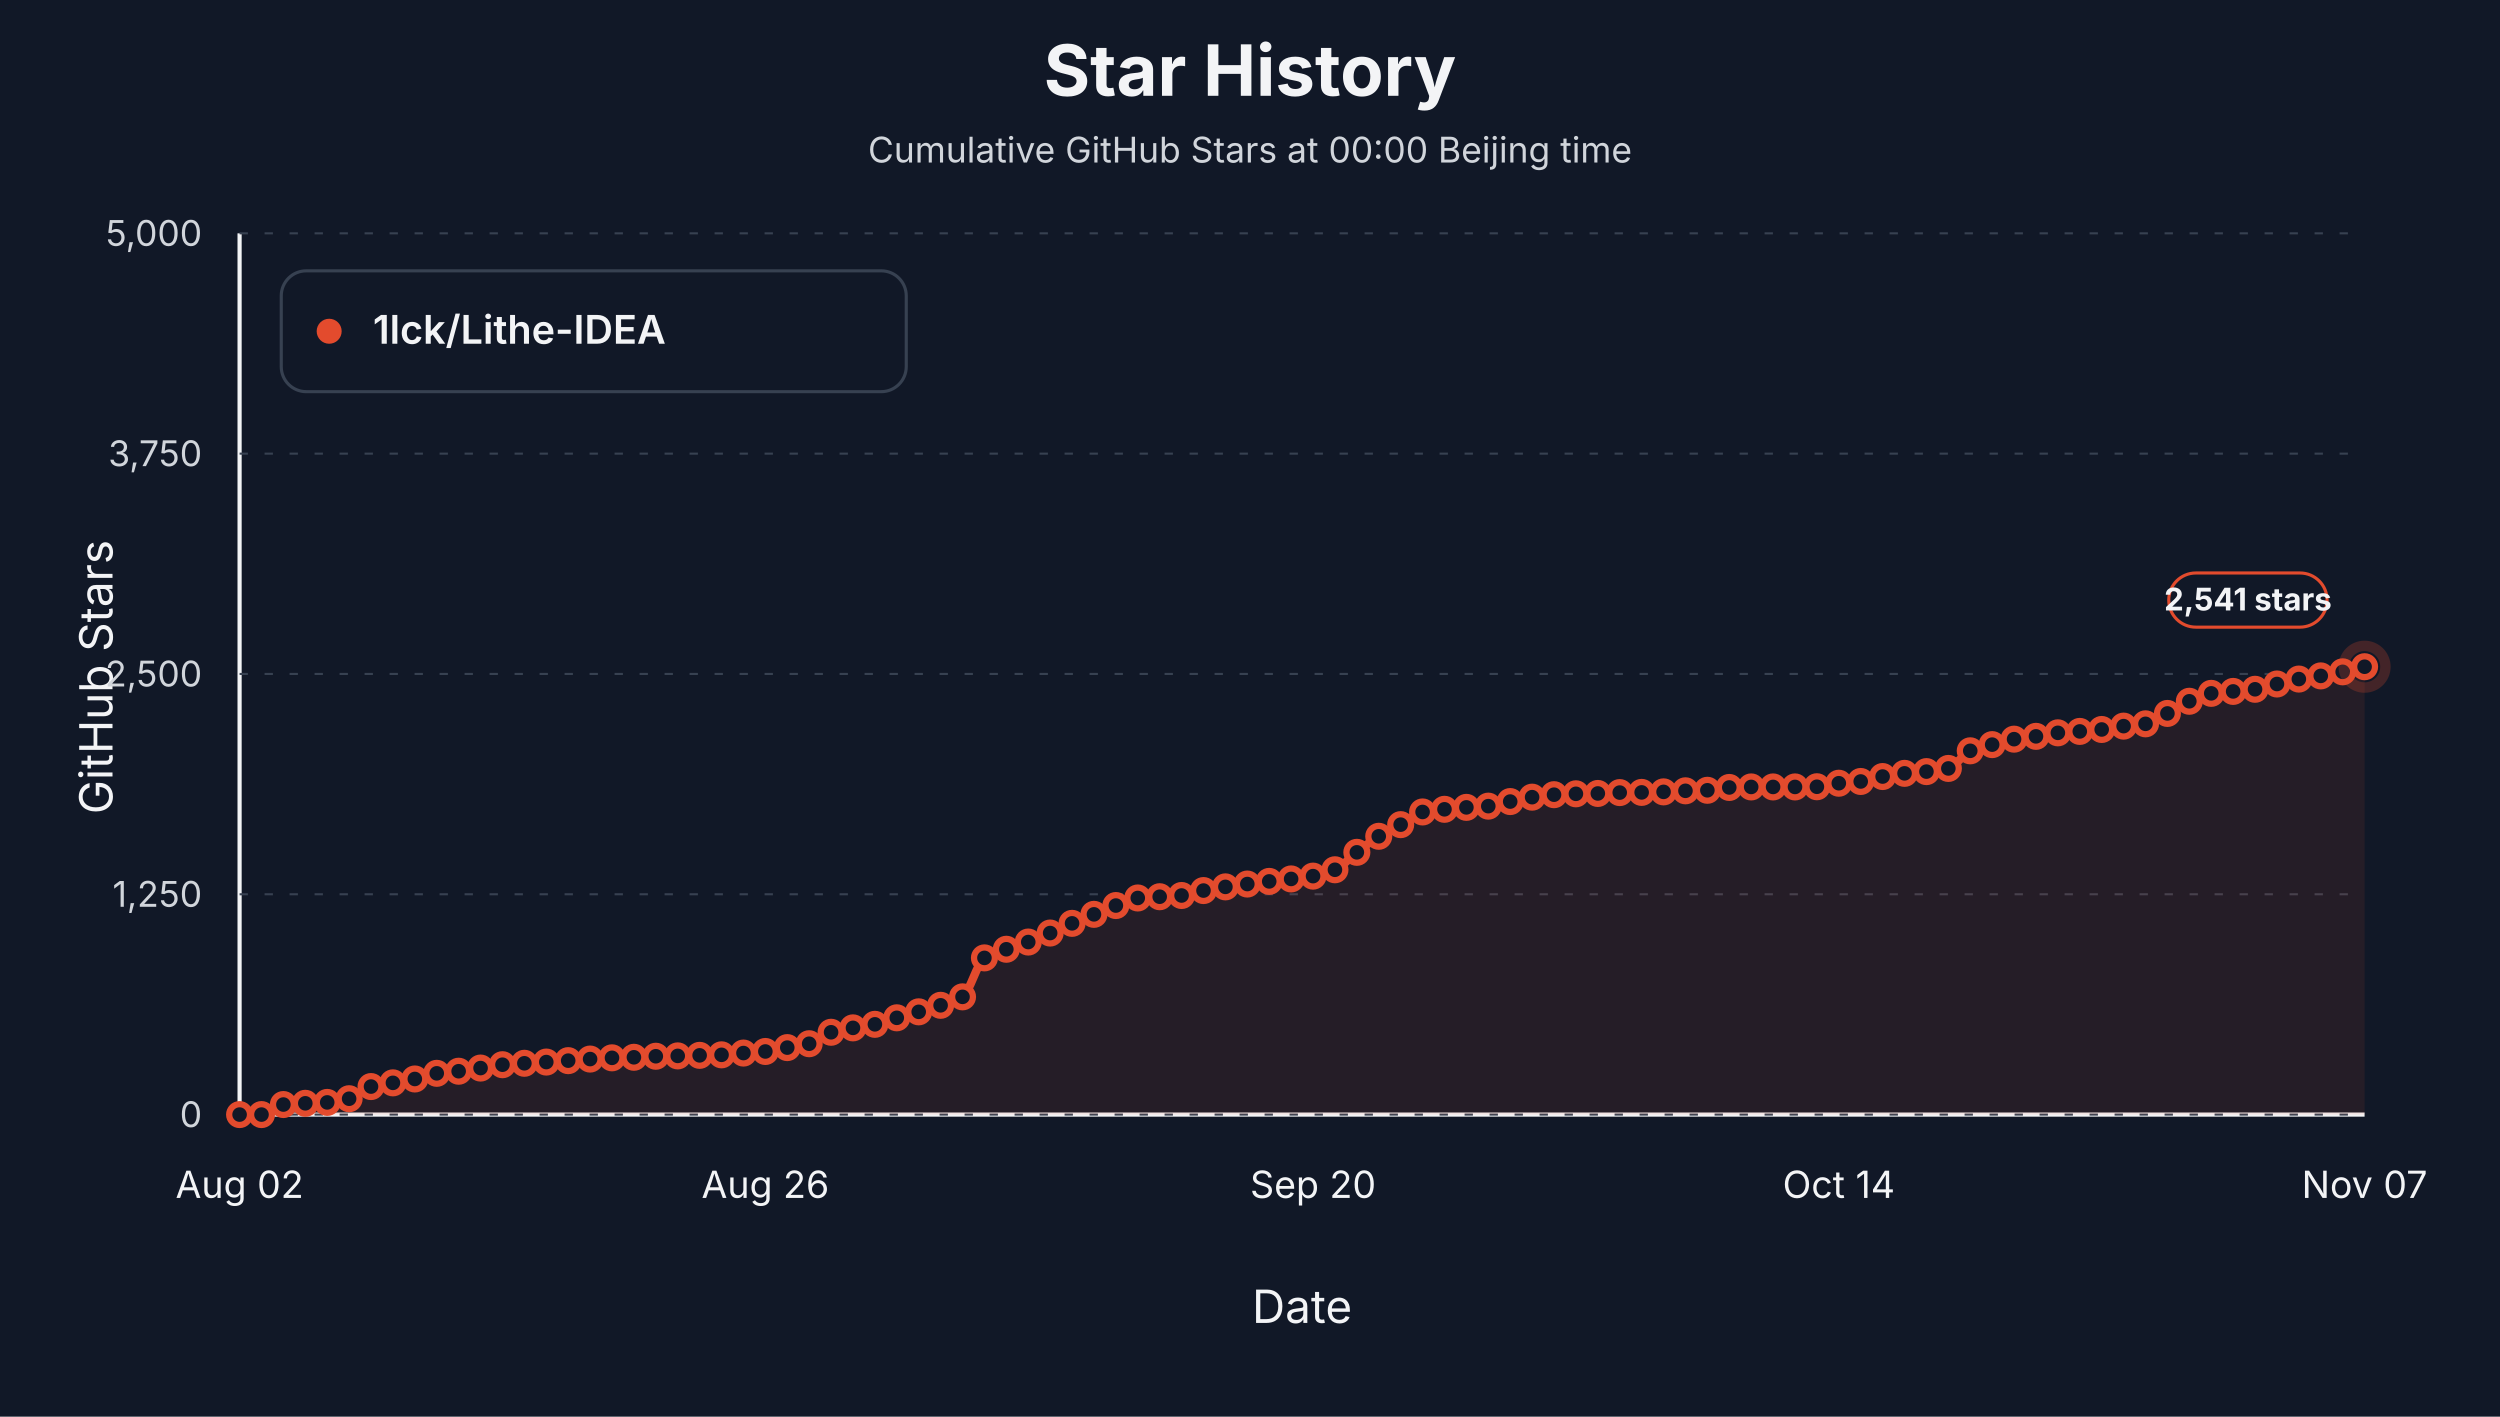
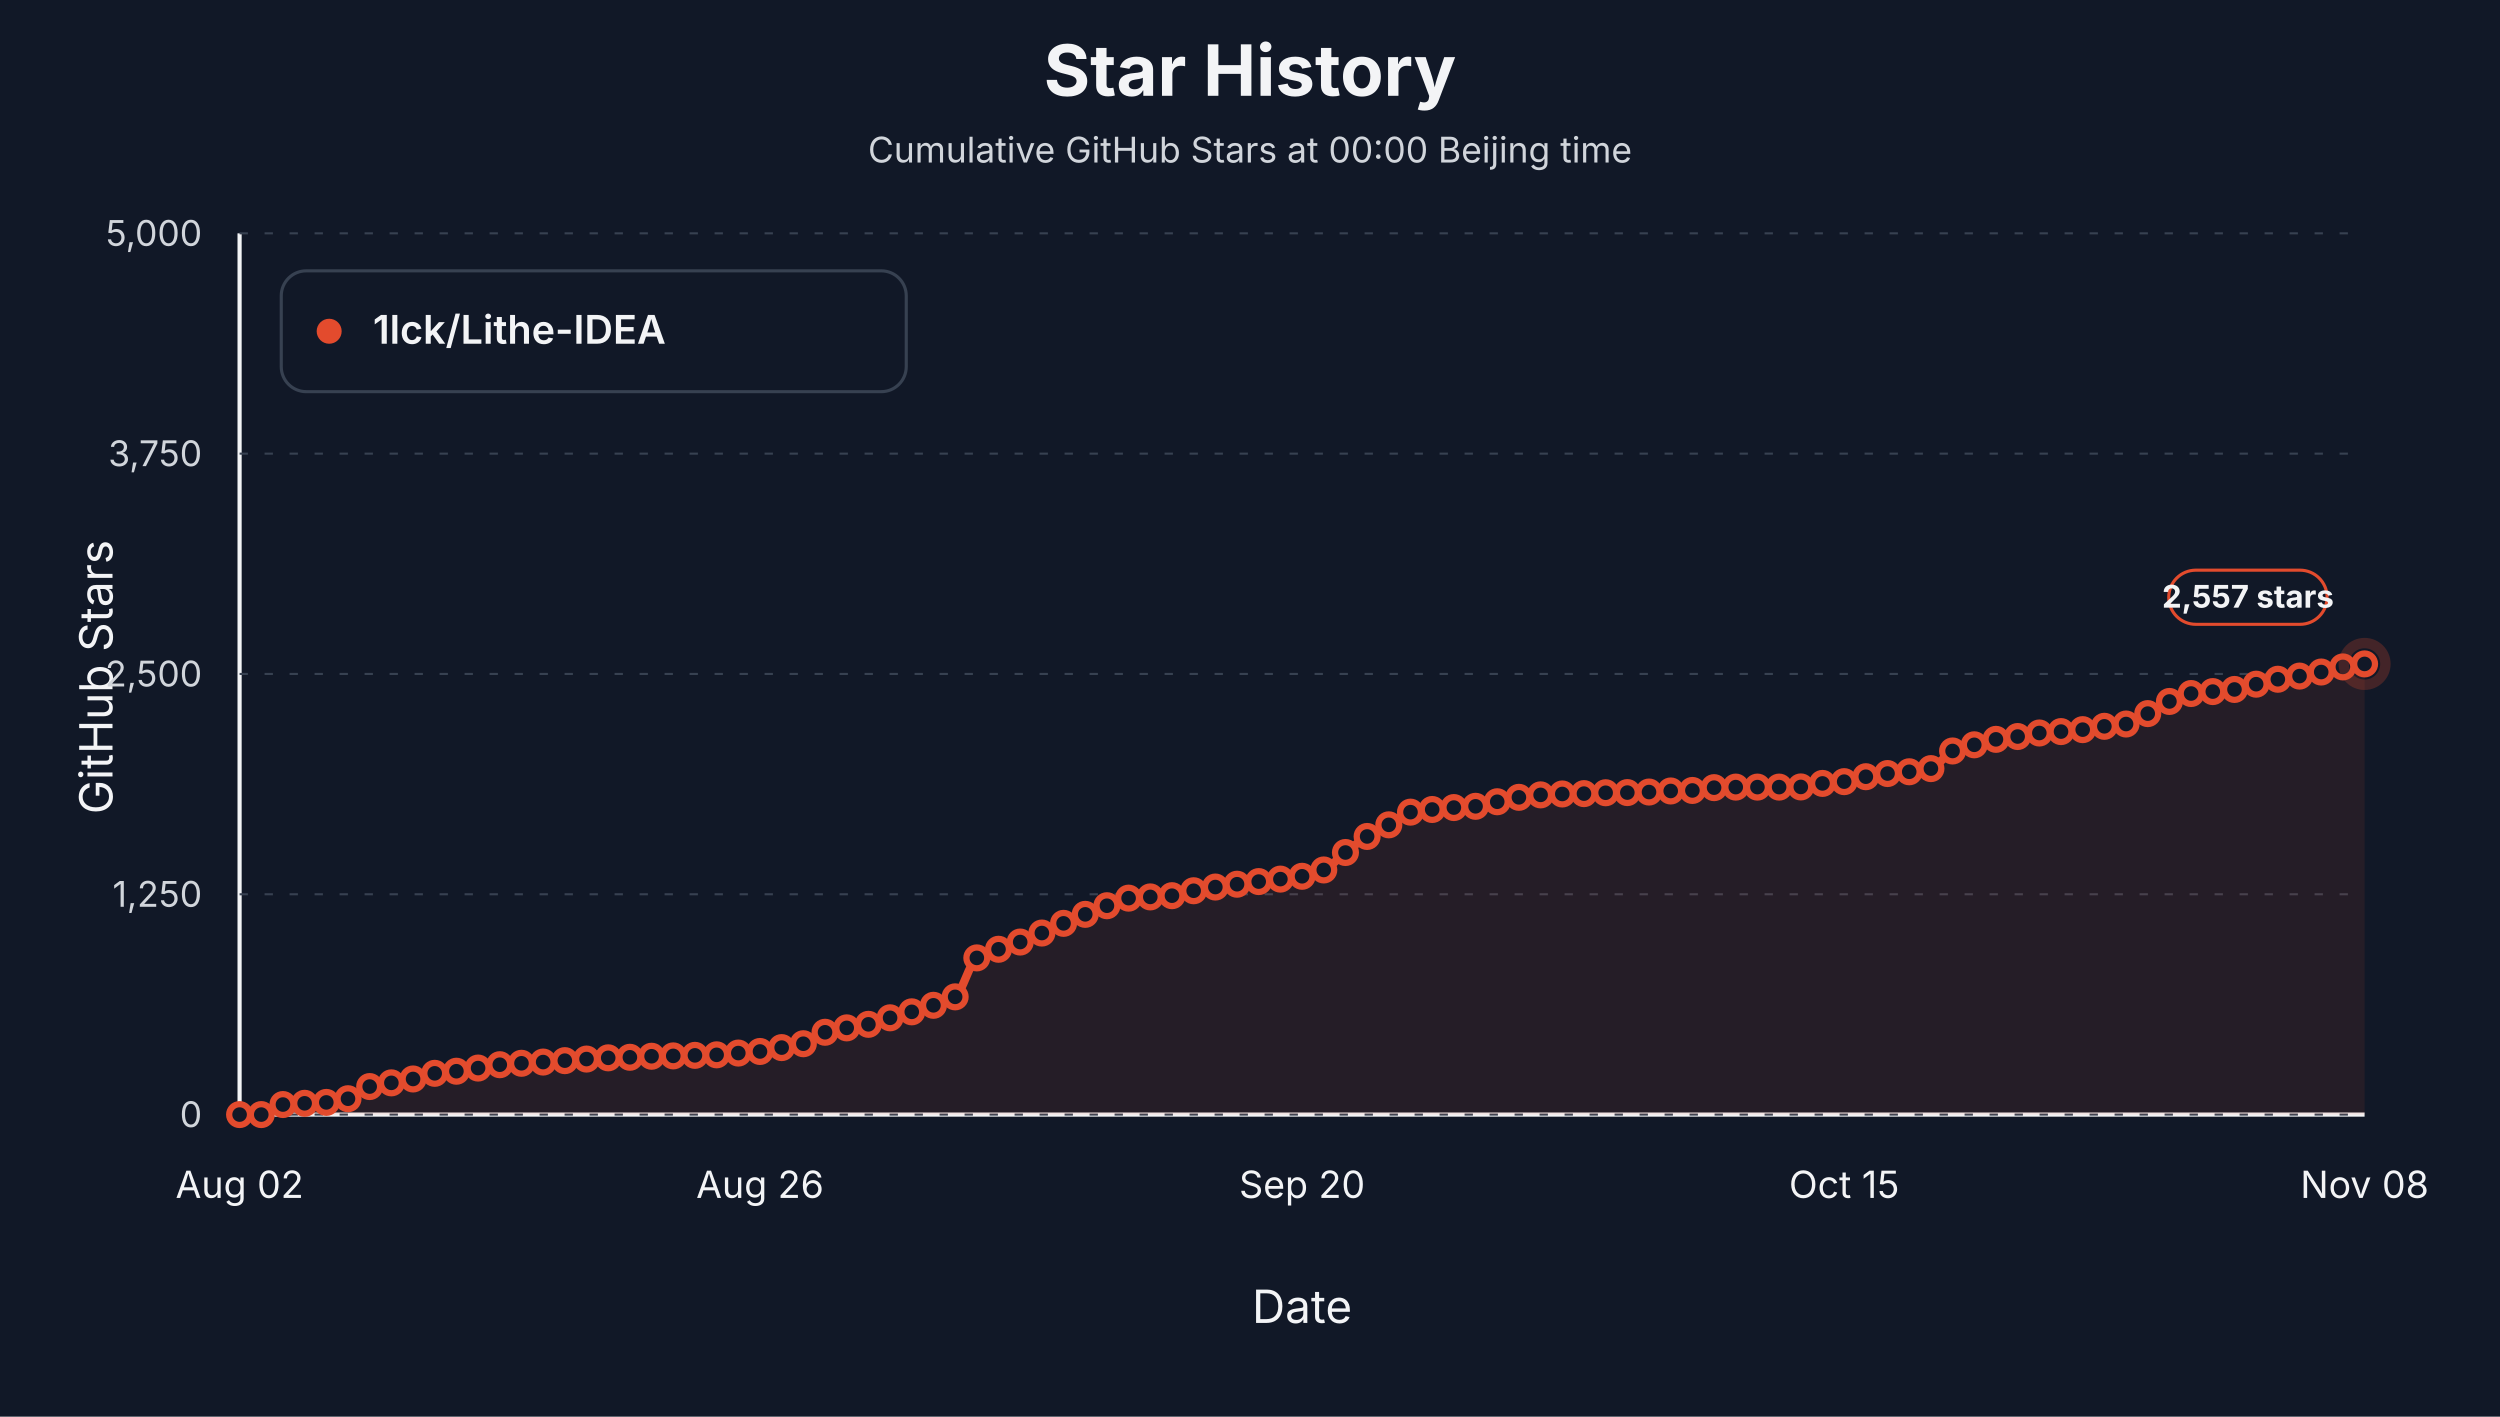
<svg xmlns="http://www.w3.org/2000/svg" viewBox="0 0 1200 680" role="img" aria-label="Star history at Beijing midnight for 1lck/Lithe-IDEA">
  <style>text { font-family: -apple-system, BlinkMacSystemFont, "Segoe UI", sans-serif; letter-spacing: 0; }</style>
  <rect width="1200" height="680" fill="#111827" />
  <text x="600.00" y="46.00" text-anchor="middle" font-size="34" font-weight="700" fill="#f3f4f6">Star History</text>
  <text x="600.00" y="78.00" text-anchor="middle" font-size="17" fill="#d1d5db">Cumulative GitHub Stars at 00:00 Beijing time</text>
  <line x1="115" y1="535" x2="1135" y2="535" stroke="#f3f4f6" stroke-width="2" />
  <line x1="115" y1="112" x2="115" y2="535" stroke="#f3f4f6" stroke-width="2" />
  <text x="54.00" y="325.00" text-anchor="middle" transform="rotate(-90 54 325)" font-size="22" fill="#f3f4f6">GitHub Stars</text>
  <text x="625.00" y="635.00" text-anchor="middle" font-size="22" fill="#f3f4f6">Date</text>
  <line x1="115" y1="535.00" x2="1135" y2="535.00" stroke="#374151" stroke-width="1" stroke-dasharray="4 8" />
  <text x="97.00" y="541.00" text-anchor="end" font-size="17" fill="#d1d5db">0</text>
  <line x1="115" y1="429.25" x2="1135" y2="429.25" stroke="#374151" stroke-width="1" stroke-dasharray="4 8" />
  <text x="97.00" y="435.25" text-anchor="end" font-size="17" fill="#d1d5db">1,250</text>
  <line x1="115" y1="323.50" x2="1135" y2="323.50" stroke="#374151" stroke-width="1" stroke-dasharray="4 8" />
  <text x="97.00" y="329.50" text-anchor="end" font-size="17" fill="#d1d5db">2,500</text>
  <line x1="115" y1="217.75" x2="1135" y2="217.75" stroke="#374151" stroke-width="1" stroke-dasharray="4 8" />
  <text x="97.00" y="223.75" text-anchor="end" font-size="17" fill="#d1d5db">3,750</text>
  <line x1="115" y1="112.00" x2="1135" y2="112.00" stroke="#374151" stroke-width="1" stroke-dasharray="4 8" />
  <text x="97.00" y="118.00" text-anchor="end" font-size="17" fill="#d1d5db">5,000</text>
  <text x="115.00" y="575.00" text-anchor="middle" font-size="18" fill="#f3f4f6">Aug 02</text>
-   <text x="367.37" y="575.00" text-anchor="middle" font-size="18" fill="#f3f4f6">Aug 26</text>
-   <text x="630.26" y="575.00" text-anchor="middle" font-size="18" fill="#f3f4f6">Sep 20</text>
-   <text x="882.63" y="575.00" text-anchor="middle" font-size="18" fill="#f3f4f6">Oct 14</text>
-   <text x="1135.00" y="575.00" text-anchor="middle" font-size="18" fill="#f3f4f6">Nov 07</text>
-   <path d="M 115.00,535.00 L 115.00,535.00 C 118.51,535.00 122.01,535.00 125.52,535.00 C 129.02,535.00 132.53,530.53 136.03,530.18 C 139.54,529.83 143.04,529.75 146.55,529.59 C 150.05,529.42 153.56,529.39 157.06,529.16 C 160.57,528.93 164.07,528.29 167.58,527.39 C 171.08,526.48 174.59,522.46 178.09,521.55 C 181.60,520.64 185.10,520.38 188.61,519.77 C 192.11,519.17 195.62,518.65 199.12,517.91 C 202.63,517.18 206.13,515.70 209.64,515.20 C 213.14,514.71 216.65,514.59 220.15,514.19 C 223.66,513.78 227.16,513.19 230.67,512.67 C 234.18,512.14 237.68,511.38 241.19,511.06 C 244.69,510.74 248.20,510.59 251.70,510.38 C 255.21,510.17 258.71,510.00 262.22,509.79 C 265.72,509.58 269.23,509.35 272.73,509.11 C 276.24,508.87 279.74,508.57 283.25,508.35 C 286.75,508.13 290.26,507.88 293.76,507.76 C 297.27,507.64 300.77,507.62 304.28,507.50 C 307.78,507.39 311.29,507.08 314.79,507.00 C 318.30,506.91 321.80,506.90 325.31,506.83 C 328.81,506.76 332.32,506.66 335.82,506.57 C 339.33,506.49 342.84,506.45 346.34,506.32 C 349.85,506.19 353.35,505.74 356.86,505.47 C 360.36,505.21 363.87,505.07 367.37,504.71 C 370.88,504.35 374.38,503.47 377.89,502.85 C 381.39,502.23 384.90,501.92 388.40,500.99 C 391.91,500.06 395.41,496.51 398.92,495.49 C 402.42,494.47 405.93,494.00 409.43,493.38 C 412.94,492.75 416.44,492.42 419.95,491.68 C 423.45,490.95 426.96,489.55 430.46,488.55 C 433.97,487.56 437.47,486.68 440.98,485.68 C 444.48,484.68 447.99,483.73 451.49,482.55 C 455.00,481.37 458.51,480.71 462.01,478.49 C 465.52,476.26 469.02,462.05 472.53,459.79 C 476.03,457.53 479.54,456.90 483.04,455.65 C 486.55,454.39 490.05,453.46 493.56,452.18 C 497.06,450.89 500.57,449.35 504.07,447.86 C 507.58,446.37 511.08,444.70 514.59,443.21 C 518.09,441.72 521.60,440.32 525.10,438.89 C 528.61,437.47 532.11,435.97 535.62,434.66 C 539.12,433.36 542.63,431.37 546.13,431.03 C 549.64,430.69 553.14,430.63 556.65,430.43 C 560.15,430.24 563.66,430.16 567.16,429.84 C 570.67,429.53 574.18,428.15 577.68,427.47 C 581.19,426.80 584.69,426.21 588.20,425.70 C 591.70,425.18 595.21,424.78 598.71,424.34 C 602.22,423.91 605.72,423.48 609.23,423.07 C 612.73,422.67 616.24,422.31 619.74,421.89 C 623.25,421.47 626.75,421.16 630.26,420.54 C 633.76,419.91 637.27,418.98 640.77,417.49 C 644.28,416.00 647.78,411.79 651.29,409.12 C 654.79,406.44 658.30,403.57 661.80,401.42 C 665.31,399.26 668.81,397.78 672.32,395.83 C 675.82,393.89 679.33,390.44 682.84,389.74 C 686.34,389.04 689.85,388.83 693.35,388.47 C 696.86,388.11 700.36,387.78 703.87,387.54 C 707.37,387.30 710.88,387.26 714.38,386.95 C 717.89,386.64 721.39,385.47 724.90,384.75 C 728.40,384.03 731.91,383.14 735.41,382.64 C 738.92,382.13 742.42,381.66 745.93,381.45 C 749.43,381.24 752.94,381.11 756.44,381.03 C 759.95,380.95 763.45,380.94 766.96,380.86 C 770.46,380.78 773.97,380.48 777.47,380.44 C 780.98,380.39 784.48,380.39 787.99,380.35 C 791.49,380.31 795.00,380.21 798.51,380.10 C 802.01,379.98 805.52,379.70 809.02,379.59 C 812.53,379.48 816.03,379.48 819.54,379.34 C 823.04,379.19 826.55,378.12 830.05,377.98 C 833.56,377.84 837.06,377.73 840.57,377.73 C 844.07,377.73 847.58,377.73 851.08,377.73 C 854.59,377.73 858.09,377.73 861.60,377.73 C 865.10,377.73 868.61,377.70 872.11,377.64 C 875.62,377.59 879.12,376.33 882.63,375.95 C 886.13,375.58 889.64,375.52 893.14,375.11 C 896.65,374.69 900.15,373.36 903.66,372.74 C 907.16,372.12 910.67,371.58 914.18,371.21 C 917.68,370.85 921.19,370.73 924.69,370.37 C 928.20,370.01 931.70,369.71 935.21,368.85 C 938.71,367.99 942.22,361.85 945.72,360.39 C 949.23,358.92 952.73,358.35 956.24,357.42 C 959.74,356.50 963.25,355.40 966.75,354.80 C 970.26,354.21 973.76,353.95 977.27,353.45 C 980.77,352.95 984.28,352.08 987.78,351.76 C 991.29,351.43 994.79,351.34 998.30,351.08 C 1001.80,350.82 1005.31,350.54 1008.81,350.15 C 1012.32,349.76 1015.82,348.98 1019.33,348.54 C 1022.84,348.11 1026.34,348.04 1029.85,347.44 C 1033.35,346.84 1036.86,344.24 1040.36,342.45 C 1043.87,340.66 1047.37,338.15 1050.88,336.61 C 1054.38,335.08 1057.89,333.30 1061.39,332.81 C 1064.90,332.31 1068.40,332.20 1071.91,331.88 C 1075.41,331.55 1078.92,331.34 1082.42,330.86 C 1085.93,330.38 1089.43,329.14 1092.94,328.32 C 1096.44,327.51 1099.95,326.57 1103.45,325.95 C 1106.96,325.34 1110.46,325.00 1113.97,324.43 C 1117.47,323.86 1120.98,323.21 1124.48,322.48 C 1127.99,321.76 1131.49,320.85 1135.00,320.03 L 1135.00,535.00 Z" fill="#e34b2d" fill-opacity="0.10" stroke="none" />
-   <path d="M 115.00,535.00 C 118.51,535.00 122.01,535.00 125.52,535.00 C 129.02,535.00 132.53,530.53 136.03,530.18 C 139.54,529.83 143.04,529.75 146.55,529.59 C 150.05,529.42 153.56,529.39 157.06,529.16 C 160.57,528.93 164.07,528.29 167.58,527.39 C 171.08,526.48 174.59,522.46 178.09,521.55 C 181.60,520.64 185.10,520.38 188.61,519.77 C 192.11,519.17 195.62,518.65 199.12,517.91 C 202.63,517.18 206.13,515.70 209.64,515.20 C 213.14,514.71 216.65,514.59 220.15,514.19 C 223.66,513.78 227.16,513.19 230.67,512.67 C 234.18,512.14 237.68,511.38 241.19,511.06 C 244.69,510.74 248.20,510.59 251.70,510.38 C 255.21,510.17 258.71,510.00 262.22,509.79 C 265.72,509.58 269.23,509.35 272.73,509.11 C 276.24,508.87 279.74,508.57 283.25,508.35 C 286.75,508.13 290.26,507.88 293.76,507.76 C 297.27,507.64 300.77,507.62 304.28,507.50 C 307.78,507.39 311.29,507.08 314.79,507.00 C 318.30,506.91 321.80,506.90 325.31,506.83 C 328.81,506.76 332.32,506.66 335.82,506.57 C 339.33,506.49 342.84,506.45 346.34,506.32 C 349.85,506.19 353.35,505.74 356.86,505.47 C 360.36,505.21 363.87,505.07 367.37,504.71 C 370.88,504.35 374.38,503.47 377.89,502.85 C 381.39,502.23 384.90,501.92 388.40,500.99 C 391.91,500.06 395.41,496.51 398.92,495.49 C 402.42,494.47 405.93,494.00 409.43,493.38 C 412.94,492.75 416.44,492.42 419.95,491.68 C 423.45,490.95 426.96,489.55 430.46,488.55 C 433.97,487.56 437.47,486.68 440.98,485.68 C 444.48,484.68 447.99,483.73 451.49,482.55 C 455.00,481.37 458.51,480.71 462.01,478.49 C 465.52,476.26 469.02,462.05 472.53,459.79 C 476.03,457.53 479.54,456.90 483.04,455.65 C 486.55,454.39 490.05,453.46 493.56,452.18 C 497.06,450.89 500.57,449.35 504.07,447.86 C 507.58,446.37 511.08,444.70 514.59,443.21 C 518.09,441.72 521.60,440.32 525.10,438.89 C 528.61,437.47 532.11,435.97 535.62,434.66 C 539.12,433.36 542.63,431.37 546.13,431.03 C 549.64,430.69 553.14,430.63 556.65,430.43 C 560.15,430.24 563.66,430.16 567.16,429.84 C 570.67,429.53 574.18,428.15 577.68,427.47 C 581.19,426.80 584.69,426.21 588.20,425.70 C 591.70,425.18 595.21,424.78 598.71,424.34 C 602.22,423.91 605.72,423.48 609.23,423.07 C 612.73,422.67 616.24,422.31 619.74,421.89 C 623.25,421.47 626.75,421.16 630.26,420.54 C 633.76,419.91 637.27,418.98 640.77,417.49 C 644.28,416.00 647.78,411.79 651.29,409.12 C 654.79,406.44 658.30,403.57 661.80,401.42 C 665.31,399.26 668.81,397.78 672.32,395.83 C 675.82,393.89 679.33,390.44 682.84,389.74 C 686.34,389.04 689.85,388.83 693.35,388.47 C 696.86,388.11 700.36,387.78 703.87,387.54 C 707.37,387.30 710.88,387.26 714.38,386.95 C 717.89,386.64 721.39,385.47 724.90,384.75 C 728.40,384.03 731.91,383.14 735.41,382.64 C 738.92,382.13 742.42,381.66 745.93,381.45 C 749.43,381.24 752.94,381.11 756.44,381.03 C 759.95,380.95 763.45,380.94 766.96,380.86 C 770.46,380.78 773.97,380.48 777.47,380.44 C 780.98,380.39 784.48,380.39 787.99,380.35 C 791.49,380.31 795.00,380.21 798.51,380.10 C 802.01,379.98 805.52,379.70 809.02,379.59 C 812.53,379.48 816.03,379.48 819.54,379.34 C 823.04,379.19 826.55,378.12 830.05,377.98 C 833.56,377.84 837.06,377.73 840.57,377.73 C 844.07,377.73 847.58,377.73 851.08,377.73 C 854.59,377.73 858.09,377.73 861.60,377.73 C 865.10,377.73 868.61,377.70 872.11,377.64 C 875.62,377.59 879.12,376.33 882.63,375.95 C 886.13,375.58 889.64,375.52 893.14,375.11 C 896.65,374.69 900.15,373.36 903.66,372.74 C 907.16,372.12 910.67,371.58 914.18,371.21 C 917.68,370.85 921.19,370.73 924.69,370.37 C 928.20,370.01 931.70,369.71 935.21,368.85 C 938.71,367.99 942.22,361.85 945.72,360.39 C 949.23,358.92 952.73,358.35 956.24,357.42 C 959.74,356.50 963.25,355.40 966.75,354.80 C 970.26,354.21 973.76,353.95 977.27,353.45 C 980.77,352.95 984.28,352.08 987.78,351.76 C 991.29,351.43 994.79,351.34 998.30,351.08 C 1001.80,350.82 1005.31,350.54 1008.81,350.15 C 1012.32,349.76 1015.82,348.98 1019.33,348.54 C 1022.84,348.11 1026.34,348.04 1029.85,347.44 C 1033.35,346.84 1036.86,344.24 1040.36,342.45 C 1043.87,340.66 1047.37,338.15 1050.88,336.61 C 1054.38,335.08 1057.89,333.30 1061.39,332.81 C 1064.90,332.31 1068.40,332.20 1071.91,331.88 C 1075.41,331.55 1078.92,331.34 1082.42,330.86 C 1085.93,330.38 1089.43,329.14 1092.94,328.32 C 1096.44,327.51 1099.95,326.57 1103.45,325.95 C 1106.96,325.34 1110.46,325.00 1113.97,324.43 C 1117.47,323.86 1120.98,323.21 1124.48,322.48 C 1127.99,321.76 1131.49,320.85 1135.00,320.03" fill="none" stroke="#e34b2d" stroke-width="4" stroke-linejoin="round" stroke-linecap="round" />
+   <text x="364.80" y="575.00" text-anchor="middle" font-size="18" fill="#f3f4f6">Aug 26</text>
+   <text x="625.00" y="575.00" text-anchor="middle" font-size="18" fill="#f3f4f6">Sep 20</text>
+   <text x="885.20" y="575.00" text-anchor="middle" font-size="18" fill="#f3f4f6">Oct 15</text>
+   <text x="1135.00" y="575.00" text-anchor="middle" font-size="18" fill="#f3f4f6">Nov 08</text>
+   <path d="M 115.00,535.00 L 115.00,535.00 C 118.47,535.00 121.94,535.00 125.41,535.00 C 128.88,535.00 132.35,530.53 135.82,530.18 C 139.29,529.83 142.76,529.75 146.22,529.59 C 149.69,529.42 153.16,529.39 156.63,529.16 C 160.10,528.93 163.57,528.29 167.04,527.39 C 170.51,526.48 173.98,522.46 177.45,521.55 C 180.92,520.64 184.39,520.38 187.86,519.77 C 191.33,519.17 194.80,518.65 198.27,517.91 C 201.73,517.18 205.20,515.70 208.67,515.20 C 212.14,514.71 215.61,514.59 219.08,514.19 C 222.55,513.78 226.02,513.19 229.49,512.67 C 232.96,512.14 236.43,511.38 239.90,511.06 C 243.37,510.74 246.84,510.59 250.31,510.38 C 253.78,510.17 257.24,510.00 260.71,509.79 C 264.18,509.58 267.65,509.35 271.12,509.11 C 274.59,508.87 278.06,508.57 281.53,508.35 C 285.00,508.13 288.47,507.88 291.94,507.76 C 295.41,507.64 298.88,507.62 302.35,507.50 C 305.82,507.39 309.29,507.08 312.76,507.00 C 316.22,506.91 319.69,506.90 323.16,506.83 C 326.63,506.76 330.10,506.66 333.57,506.57 C 337.04,506.49 340.51,506.45 343.98,506.32 C 347.45,506.19 350.92,505.74 354.39,505.47 C 357.86,505.21 361.33,505.07 364.80,504.71 C 368.27,504.35 371.73,503.47 375.20,502.85 C 378.67,502.23 382.14,501.92 385.61,500.99 C 389.08,500.06 392.55,496.51 396.02,495.49 C 399.49,494.47 402.96,494.00 406.43,493.38 C 409.90,492.75 413.37,492.42 416.84,491.68 C 420.31,490.95 423.78,489.55 427.24,488.55 C 430.71,487.56 434.18,486.68 437.65,485.68 C 441.12,484.68 444.59,483.73 448.06,482.55 C 451.53,481.37 455.00,480.71 458.47,478.49 C 461.94,476.26 465.41,462.05 468.88,459.79 C 472.35,457.53 475.82,456.90 479.29,455.65 C 482.76,454.39 486.22,453.46 489.69,452.18 C 493.16,450.89 496.63,449.35 500.10,447.86 C 503.57,446.37 507.04,444.70 510.51,443.21 C 513.98,441.72 517.45,440.30 520.92,438.89 C 524.39,437.48 527.86,436.04 531.33,434.75 C 534.80,433.46 538.27,431.45 541.73,431.11 C 545.20,430.77 548.67,430.72 552.14,430.52 C 555.61,430.32 559.08,430.24 562.55,429.93 C 566.02,429.61 569.49,428.23 572.96,427.56 C 576.43,426.88 579.90,426.29 583.37,425.78 C 586.84,425.27 590.31,424.86 593.78,424.43 C 597.24,423.99 600.71,423.57 604.18,423.16 C 607.65,422.75 611.12,422.40 614.59,421.97 C 618.06,421.55 621.53,421.25 625.00,420.62 C 628.47,420.00 631.94,419.06 635.41,417.58 C 638.88,416.09 642.35,411.87 645.82,409.20 C 649.29,406.53 652.76,403.66 656.22,401.50 C 659.69,399.34 663.16,397.86 666.63,395.92 C 670.10,393.98 673.57,390.53 677.04,389.83 C 680.51,389.13 683.98,388.92 687.45,388.56 C 690.92,388.20 694.39,387.87 697.86,387.63 C 701.33,387.39 704.80,387.35 708.27,387.03 C 711.73,386.72 715.20,385.55 718.67,384.84 C 722.14,384.12 725.61,383.23 729.08,382.72 C 732.55,382.21 736.02,381.74 739.49,381.54 C 742.96,381.33 746.43,381.19 749.90,381.11 C 753.37,381.03 756.84,381.02 760.31,380.94 C 763.78,380.86 767.24,380.57 770.71,380.52 C 774.18,380.47 777.65,380.48 781.12,380.44 C 784.59,380.39 788.06,380.29 791.53,380.18 C 795.00,380.07 798.47,379.79 801.94,379.67 C 805.41,379.56 808.88,379.56 812.35,379.42 C 815.82,379.28 819.29,378.21 822.76,378.07 C 826.22,377.92 829.69,377.81 833.16,377.81 C 836.63,377.81 840.10,377.81 843.57,377.81 C 847.04,377.81 850.51,377.81 853.98,377.81 C 857.45,377.81 860.92,377.78 864.39,377.73 C 867.86,377.67 871.33,376.41 874.80,376.04 C 878.27,375.66 881.73,375.61 885.20,375.19 C 888.67,374.78 892.14,373.44 895.61,372.82 C 899.08,372.20 902.55,371.66 906.02,371.30 C 909.49,370.94 912.96,370.82 916.43,370.45 C 919.90,370.09 923.37,369.79 926.84,368.93 C 930.31,368.07 933.78,361.93 937.24,360.47 C 940.71,359.01 944.18,358.44 947.65,357.51 C 951.12,356.58 954.59,355.48 958.06,354.89 C 961.53,354.29 965.00,354.03 968.47,353.53 C 971.94,353.03 975.41,352.16 978.88,351.84 C 982.35,351.52 985.82,351.43 989.29,351.16 C 992.76,350.90 996.22,350.63 999.69,350.23 C 1003.16,349.84 1006.63,349.06 1010.10,348.63 C 1013.57,348.19 1017.04,348.13 1020.51,347.53 C 1023.98,346.93 1027.45,344.33 1030.92,342.53 C 1034.39,340.74 1037.86,338.23 1041.33,336.70 C 1044.80,335.16 1048.27,333.39 1051.73,332.89 C 1055.20,332.39 1058.67,332.28 1062.14,331.96 C 1065.61,331.64 1069.08,331.43 1072.55,330.94 C 1076.02,330.46 1079.49,329.22 1082.96,328.41 C 1086.43,327.59 1089.90,326.66 1093.37,326.04 C 1096.84,325.42 1100.31,325.08 1103.78,324.52 C 1107.24,323.95 1110.71,323.29 1114.18,322.57 C 1117.65,321.85 1121.12,320.72 1124.59,320.12 C 1128.06,319.51 1131.53,319.16 1135.00,318.68 L 1135.00,535.00 Z" fill="#e34b2d" fill-opacity="0.10" stroke="none" />
+   <path d="M 115.00,535.00 C 118.47,535.00 121.94,535.00 125.41,535.00 C 128.88,535.00 132.35,530.53 135.82,530.18 C 139.29,529.83 142.76,529.75 146.22,529.59 C 149.69,529.42 153.16,529.39 156.63,529.16 C 160.10,528.93 163.57,528.29 167.04,527.39 C 170.51,526.48 173.98,522.46 177.45,521.55 C 180.92,520.64 184.39,520.38 187.86,519.77 C 191.33,519.17 194.80,518.65 198.27,517.91 C 201.73,517.18 205.20,515.70 208.67,515.20 C 212.14,514.71 215.61,514.59 219.08,514.19 C 222.55,513.78 226.02,513.19 229.49,512.67 C 232.96,512.14 236.43,511.38 239.90,511.06 C 243.37,510.74 246.84,510.59 250.31,510.38 C 253.78,510.17 257.24,510.00 260.71,509.79 C 264.18,509.58 267.65,509.35 271.12,509.11 C 274.59,508.87 278.06,508.57 281.53,508.35 C 285.00,508.13 288.47,507.88 291.94,507.76 C 295.41,507.64 298.88,507.62 302.35,507.50 C 305.82,507.39 309.29,507.08 312.76,507.00 C 316.22,506.91 319.69,506.90 323.16,506.83 C 326.63,506.76 330.10,506.66 333.57,506.57 C 337.04,506.49 340.51,506.45 343.98,506.32 C 347.45,506.19 350.92,505.74 354.39,505.47 C 357.86,505.21 361.33,505.07 364.80,504.71 C 368.27,504.35 371.73,503.47 375.20,502.85 C 378.67,502.23 382.14,501.92 385.61,500.99 C 389.08,500.06 392.55,496.51 396.02,495.49 C 399.49,494.47 402.96,494.00 406.43,493.38 C 409.90,492.75 413.37,492.42 416.84,491.68 C 420.31,490.95 423.78,489.55 427.24,488.55 C 430.71,487.56 434.18,486.68 437.65,485.68 C 441.12,484.68 444.59,483.73 448.06,482.55 C 451.53,481.37 455.00,480.71 458.47,478.49 C 461.94,476.26 465.41,462.05 468.88,459.79 C 472.35,457.53 475.82,456.90 479.29,455.65 C 482.76,454.39 486.22,453.46 489.69,452.18 C 493.16,450.89 496.63,449.35 500.10,447.86 C 503.57,446.37 507.04,444.70 510.51,443.21 C 513.98,441.72 517.45,440.30 520.92,438.89 C 524.39,437.48 527.86,436.04 531.33,434.75 C 534.80,433.46 538.27,431.45 541.73,431.11 C 545.20,430.77 548.67,430.72 552.14,430.52 C 555.61,430.32 559.08,430.24 562.55,429.93 C 566.02,429.61 569.49,428.23 572.96,427.56 C 576.43,426.88 579.90,426.29 583.37,425.78 C 586.84,425.27 590.31,424.86 593.78,424.43 C 597.24,423.99 600.71,423.57 604.18,423.16 C 607.65,422.75 611.12,422.40 614.59,421.97 C 618.06,421.55 621.53,421.25 625.00,420.62 C 628.47,420.00 631.94,419.06 635.41,417.58 C 638.88,416.09 642.35,411.87 645.82,409.20 C 649.29,406.53 652.76,403.66 656.22,401.50 C 659.69,399.34 663.16,397.86 666.63,395.92 C 670.10,393.98 673.57,390.53 677.04,389.83 C 680.51,389.13 683.98,388.92 687.45,388.56 C 690.92,388.20 694.39,387.87 697.86,387.63 C 701.33,387.39 704.80,387.35 708.27,387.03 C 711.73,386.72 715.20,385.55 718.67,384.84 C 722.14,384.12 725.61,383.23 729.08,382.72 C 732.55,382.21 736.02,381.74 739.49,381.54 C 742.96,381.33 746.43,381.19 749.90,381.11 C 753.37,381.03 756.84,381.02 760.31,380.94 C 763.78,380.86 767.24,380.57 770.71,380.52 C 774.18,380.47 777.65,380.48 781.12,380.44 C 784.59,380.39 788.06,380.29 791.53,380.18 C 795.00,380.07 798.47,379.79 801.94,379.67 C 805.41,379.56 808.88,379.56 812.35,379.42 C 815.82,379.28 819.29,378.21 822.76,378.07 C 826.22,377.92 829.69,377.81 833.16,377.81 C 836.63,377.81 840.10,377.81 843.57,377.81 C 847.04,377.81 850.51,377.81 853.98,377.81 C 857.45,377.81 860.92,377.78 864.39,377.73 C 867.86,377.67 871.33,376.41 874.80,376.04 C 878.27,375.66 881.73,375.61 885.20,375.19 C 888.67,374.78 892.14,373.44 895.61,372.82 C 899.08,372.20 902.55,371.66 906.02,371.30 C 909.49,370.94 912.96,370.82 916.43,370.45 C 919.90,370.09 923.37,369.79 926.84,368.93 C 930.31,368.07 933.78,361.93 937.24,360.47 C 940.71,359.01 944.18,358.44 947.65,357.51 C 951.12,356.58 954.59,355.48 958.06,354.89 C 961.53,354.29 965.00,354.03 968.47,353.53 C 971.94,353.03 975.41,352.16 978.88,351.84 C 982.35,351.52 985.82,351.43 989.29,351.16 C 992.76,350.90 996.22,350.63 999.69,350.23 C 1003.16,349.84 1006.63,349.06 1010.10,348.63 C 1013.57,348.19 1017.04,348.13 1020.51,347.53 C 1023.98,346.93 1027.45,344.33 1030.92,342.53 C 1034.39,340.74 1037.86,338.23 1041.33,336.70 C 1044.80,335.16 1048.27,333.39 1051.73,332.89 C 1055.20,332.39 1058.67,332.28 1062.14,331.96 C 1065.61,331.64 1069.08,331.43 1072.55,330.94 C 1076.02,330.46 1079.49,329.22 1082.96,328.41 C 1086.43,327.59 1089.90,326.66 1093.37,326.04 C 1096.84,325.42 1100.31,325.08 1103.78,324.52 C 1107.24,323.95 1110.71,323.29 1114.18,322.57 C 1117.65,321.85 1121.12,320.72 1124.59,320.12 C 1128.06,319.51 1131.53,319.16 1135.00,318.68" fill="none" stroke="#e34b2d" stroke-width="4" stroke-linejoin="round" stroke-linecap="round" />
  <circle cx="115.00" cy="535.00" r="5" fill="#111827" stroke="#e34b2d" stroke-width="3" />
-   <circle cx="125.52" cy="535.00" r="5" fill="#111827" stroke="#e34b2d" stroke-width="3" />
-   <circle cx="136.03" cy="530.18" r="5" fill="#111827" stroke="#e34b2d" stroke-width="3" />
-   <circle cx="146.55" cy="529.59" r="5" fill="#111827" stroke="#e34b2d" stroke-width="3" />
-   <circle cx="157.06" cy="529.16" r="5" fill="#111827" stroke="#e34b2d" stroke-width="3" />
-   <circle cx="167.58" cy="527.39" r="5" fill="#111827" stroke="#e34b2d" stroke-width="3" />
-   <circle cx="178.09" cy="521.55" r="5" fill="#111827" stroke="#e34b2d" stroke-width="3" />
-   <circle cx="188.61" cy="519.77" r="5" fill="#111827" stroke="#e34b2d" stroke-width="3" />
-   <circle cx="199.12" cy="517.91" r="5" fill="#111827" stroke="#e34b2d" stroke-width="3" />
-   <circle cx="209.64" cy="515.20" r="5" fill="#111827" stroke="#e34b2d" stroke-width="3" />
-   <circle cx="220.15" cy="514.19" r="5" fill="#111827" stroke="#e34b2d" stroke-width="3" />
-   <circle cx="230.67" cy="512.67" r="5" fill="#111827" stroke="#e34b2d" stroke-width="3" />
-   <circle cx="241.19" cy="511.06" r="5" fill="#111827" stroke="#e34b2d" stroke-width="3" />
-   <circle cx="251.70" cy="510.38" r="5" fill="#111827" stroke="#e34b2d" stroke-width="3" />
-   <circle cx="262.22" cy="509.79" r="5" fill="#111827" stroke="#e34b2d" stroke-width="3" />
-   <circle cx="272.73" cy="509.11" r="5" fill="#111827" stroke="#e34b2d" stroke-width="3" />
-   <circle cx="283.25" cy="508.35" r="5" fill="#111827" stroke="#e34b2d" stroke-width="3" />
-   <circle cx="293.76" cy="507.76" r="5" fill="#111827" stroke="#e34b2d" stroke-width="3" />
-   <circle cx="304.28" cy="507.50" r="5" fill="#111827" stroke="#e34b2d" stroke-width="3" />
-   <circle cx="314.79" cy="507.00" r="5" fill="#111827" stroke="#e34b2d" stroke-width="3" />
-   <circle cx="325.31" cy="506.83" r="5" fill="#111827" stroke="#e34b2d" stroke-width="3" />
-   <circle cx="335.82" cy="506.57" r="5" fill="#111827" stroke="#e34b2d" stroke-width="3" />
-   <circle cx="346.34" cy="506.32" r="5" fill="#111827" stroke="#e34b2d" stroke-width="3" />
-   <circle cx="356.86" cy="505.47" r="5" fill="#111827" stroke="#e34b2d" stroke-width="3" />
-   <circle cx="367.37" cy="504.71" r="5" fill="#111827" stroke="#e34b2d" stroke-width="3" />
-   <circle cx="377.89" cy="502.85" r="5" fill="#111827" stroke="#e34b2d" stroke-width="3" />
-   <circle cx="388.40" cy="500.99" r="5" fill="#111827" stroke="#e34b2d" stroke-width="3" />
-   <circle cx="398.92" cy="495.49" r="5" fill="#111827" stroke="#e34b2d" stroke-width="3" />
-   <circle cx="409.43" cy="493.38" r="5" fill="#111827" stroke="#e34b2d" stroke-width="3" />
-   <circle cx="419.95" cy="491.68" r="5" fill="#111827" stroke="#e34b2d" stroke-width="3" />
-   <circle cx="430.46" cy="488.55" r="5" fill="#111827" stroke="#e34b2d" stroke-width="3" />
-   <circle cx="440.98" cy="485.68" r="5" fill="#111827" stroke="#e34b2d" stroke-width="3" />
-   <circle cx="451.49" cy="482.55" r="5" fill="#111827" stroke="#e34b2d" stroke-width="3" />
-   <circle cx="462.01" cy="478.49" r="5" fill="#111827" stroke="#e34b2d" stroke-width="3" />
-   <circle cx="472.53" cy="459.79" r="5" fill="#111827" stroke="#e34b2d" stroke-width="3" />
-   <circle cx="483.04" cy="455.65" r="5" fill="#111827" stroke="#e34b2d" stroke-width="3" />
-   <circle cx="493.56" cy="452.18" r="5" fill="#111827" stroke="#e34b2d" stroke-width="3" />
-   <circle cx="504.07" cy="447.86" r="5" fill="#111827" stroke="#e34b2d" stroke-width="3" />
-   <circle cx="514.59" cy="443.21" r="5" fill="#111827" stroke="#e34b2d" stroke-width="3" />
-   <circle cx="525.10" cy="438.89" r="5" fill="#111827" stroke="#e34b2d" stroke-width="3" />
-   <circle cx="535.62" cy="434.66" r="5" fill="#111827" stroke="#e34b2d" stroke-width="3" />
-   <circle cx="546.13" cy="431.03" r="5" fill="#111827" stroke="#e34b2d" stroke-width="3" />
-   <circle cx="556.65" cy="430.43" r="5" fill="#111827" stroke="#e34b2d" stroke-width="3" />
-   <circle cx="567.16" cy="429.84" r="5" fill="#111827" stroke="#e34b2d" stroke-width="3" />
-   <circle cx="577.68" cy="427.47" r="5" fill="#111827" stroke="#e34b2d" stroke-width="3" />
-   <circle cx="588.20" cy="425.70" r="5" fill="#111827" stroke="#e34b2d" stroke-width="3" />
-   <circle cx="598.71" cy="424.34" r="5" fill="#111827" stroke="#e34b2d" stroke-width="3" />
-   <circle cx="609.23" cy="423.07" r="5" fill="#111827" stroke="#e34b2d" stroke-width="3" />
-   <circle cx="619.74" cy="421.89" r="5" fill="#111827" stroke="#e34b2d" stroke-width="3" />
-   <circle cx="630.26" cy="420.54" r="5" fill="#111827" stroke="#e34b2d" stroke-width="3" />
-   <circle cx="640.77" cy="417.49" r="5" fill="#111827" stroke="#e34b2d" stroke-width="3" />
-   <circle cx="651.29" cy="409.12" r="5" fill="#111827" stroke="#e34b2d" stroke-width="3" />
-   <circle cx="661.80" cy="401.42" r="5" fill="#111827" stroke="#e34b2d" stroke-width="3" />
-   <circle cx="672.32" cy="395.83" r="5" fill="#111827" stroke="#e34b2d" stroke-width="3" />
-   <circle cx="682.84" cy="389.74" r="5" fill="#111827" stroke="#e34b2d" stroke-width="3" />
-   <circle cx="693.35" cy="388.47" r="5" fill="#111827" stroke="#e34b2d" stroke-width="3" />
-   <circle cx="703.87" cy="387.54" r="5" fill="#111827" stroke="#e34b2d" stroke-width="3" />
-   <circle cx="714.38" cy="386.95" r="5" fill="#111827" stroke="#e34b2d" stroke-width="3" />
-   <circle cx="724.90" cy="384.75" r="5" fill="#111827" stroke="#e34b2d" stroke-width="3" />
-   <circle cx="735.41" cy="382.64" r="5" fill="#111827" stroke="#e34b2d" stroke-width="3" />
-   <circle cx="745.93" cy="381.45" r="5" fill="#111827" stroke="#e34b2d" stroke-width="3" />
-   <circle cx="756.44" cy="381.03" r="5" fill="#111827" stroke="#e34b2d" stroke-width="3" />
-   <circle cx="766.96" cy="380.86" r="5" fill="#111827" stroke="#e34b2d" stroke-width="3" />
-   <circle cx="777.47" cy="380.44" r="5" fill="#111827" stroke="#e34b2d" stroke-width="3" />
-   <circle cx="787.99" cy="380.35" r="5" fill="#111827" stroke="#e34b2d" stroke-width="3" />
-   <circle cx="798.51" cy="380.10" r="5" fill="#111827" stroke="#e34b2d" stroke-width="3" />
-   <circle cx="809.02" cy="379.59" r="5" fill="#111827" stroke="#e34b2d" stroke-width="3" />
-   <circle cx="819.54" cy="379.34" r="5" fill="#111827" stroke="#e34b2d" stroke-width="3" />
-   <circle cx="830.05" cy="377.98" r="5" fill="#111827" stroke="#e34b2d" stroke-width="3" />
-   <circle cx="840.57" cy="377.73" r="5" fill="#111827" stroke="#e34b2d" stroke-width="3" />
-   <circle cx="851.08" cy="377.73" r="5" fill="#111827" stroke="#e34b2d" stroke-width="3" />
-   <circle cx="861.60" cy="377.73" r="5" fill="#111827" stroke="#e34b2d" stroke-width="3" />
-   <circle cx="872.11" cy="377.64" r="5" fill="#111827" stroke="#e34b2d" stroke-width="3" />
-   <circle cx="882.63" cy="375.95" r="5" fill="#111827" stroke="#e34b2d" stroke-width="3" />
-   <circle cx="893.14" cy="375.11" r="5" fill="#111827" stroke="#e34b2d" stroke-width="3" />
-   <circle cx="903.66" cy="372.74" r="5" fill="#111827" stroke="#e34b2d" stroke-width="3" />
-   <circle cx="914.18" cy="371.21" r="5" fill="#111827" stroke="#e34b2d" stroke-width="3" />
-   <circle cx="924.69" cy="370.37" r="5" fill="#111827" stroke="#e34b2d" stroke-width="3" />
-   <circle cx="935.21" cy="368.85" r="5" fill="#111827" stroke="#e34b2d" stroke-width="3" />
-   <circle cx="945.72" cy="360.39" r="5" fill="#111827" stroke="#e34b2d" stroke-width="3" />
-   <circle cx="956.24" cy="357.42" r="5" fill="#111827" stroke="#e34b2d" stroke-width="3" />
-   <circle cx="966.75" cy="354.80" r="5" fill="#111827" stroke="#e34b2d" stroke-width="3" />
-   <circle cx="977.27" cy="353.45" r="5" fill="#111827" stroke="#e34b2d" stroke-width="3" />
-   <circle cx="987.78" cy="351.76" r="5" fill="#111827" stroke="#e34b2d" stroke-width="3" />
-   <circle cx="998.30" cy="351.08" r="5" fill="#111827" stroke="#e34b2d" stroke-width="3" />
-   <circle cx="1008.81" cy="350.15" r="5" fill="#111827" stroke="#e34b2d" stroke-width="3" />
-   <circle cx="1019.33" cy="348.54" r="5" fill="#111827" stroke="#e34b2d" stroke-width="3" />
-   <circle cx="1029.85" cy="347.44" r="5" fill="#111827" stroke="#e34b2d" stroke-width="3" />
-   <circle cx="1040.36" cy="342.45" r="5" fill="#111827" stroke="#e34b2d" stroke-width="3" />
-   <circle cx="1050.88" cy="336.61" r="5" fill="#111827" stroke="#e34b2d" stroke-width="3" />
-   <circle cx="1061.39" cy="332.81" r="5" fill="#111827" stroke="#e34b2d" stroke-width="3" />
-   <circle cx="1071.91" cy="331.88" r="5" fill="#111827" stroke="#e34b2d" stroke-width="3" />
-   <circle cx="1082.42" cy="330.86" r="5" fill="#111827" stroke="#e34b2d" stroke-width="3" />
-   <circle cx="1092.94" cy="328.32" r="5" fill="#111827" stroke="#e34b2d" stroke-width="3" />
-   <circle cx="1103.45" cy="325.95" r="5" fill="#111827" stroke="#e34b2d" stroke-width="3" />
-   <circle cx="1113.97" cy="324.43" r="5" fill="#111827" stroke="#e34b2d" stroke-width="3" />
-   <circle cx="1124.48" cy="322.48" r="5" fill="#111827" stroke="#e34b2d" stroke-width="3" />
-   <circle cx="1135.00" cy="320.03" r="5" fill="#111827" stroke="#e34b2d" stroke-width="3" />
-   <circle cx="1135.00" cy="320.03" r="10" fill="none" stroke="#e34b2d" stroke-opacity="0.24" stroke-width="5" />
-   <rect x="1041.00" y="275.03" width="76" height="26" rx="13" fill="#111827" stroke="#e34b2d" stroke-width="1.5" />
-   <text x="1079.00" y="293.03" text-anchor="middle" font-size="15" font-weight="700" fill="#f3f4f6">2,541 stars</text>
+   <circle cx="125.41" cy="535.00" r="5" fill="#111827" stroke="#e34b2d" stroke-width="3" />
+   <circle cx="135.82" cy="530.18" r="5" fill="#111827" stroke="#e34b2d" stroke-width="3" />
+   <circle cx="146.22" cy="529.59" r="5" fill="#111827" stroke="#e34b2d" stroke-width="3" />
+   <circle cx="156.63" cy="529.16" r="5" fill="#111827" stroke="#e34b2d" stroke-width="3" />
+   <circle cx="167.04" cy="527.39" r="5" fill="#111827" stroke="#e34b2d" stroke-width="3" />
+   <circle cx="177.45" cy="521.55" r="5" fill="#111827" stroke="#e34b2d" stroke-width="3" />
+   <circle cx="187.86" cy="519.77" r="5" fill="#111827" stroke="#e34b2d" stroke-width="3" />
+   <circle cx="198.27" cy="517.91" r="5" fill="#111827" stroke="#e34b2d" stroke-width="3" />
+   <circle cx="208.67" cy="515.20" r="5" fill="#111827" stroke="#e34b2d" stroke-width="3" />
+   <circle cx="219.08" cy="514.19" r="5" fill="#111827" stroke="#e34b2d" stroke-width="3" />
+   <circle cx="229.49" cy="512.67" r="5" fill="#111827" stroke="#e34b2d" stroke-width="3" />
+   <circle cx="239.90" cy="511.06" r="5" fill="#111827" stroke="#e34b2d" stroke-width="3" />
+   <circle cx="250.31" cy="510.38" r="5" fill="#111827" stroke="#e34b2d" stroke-width="3" />
+   <circle cx="260.71" cy="509.79" r="5" fill="#111827" stroke="#e34b2d" stroke-width="3" />
+   <circle cx="271.12" cy="509.11" r="5" fill="#111827" stroke="#e34b2d" stroke-width="3" />
+   <circle cx="281.53" cy="508.35" r="5" fill="#111827" stroke="#e34b2d" stroke-width="3" />
+   <circle cx="291.94" cy="507.76" r="5" fill="#111827" stroke="#e34b2d" stroke-width="3" />
+   <circle cx="302.35" cy="507.50" r="5" fill="#111827" stroke="#e34b2d" stroke-width="3" />
+   <circle cx="312.76" cy="507.00" r="5" fill="#111827" stroke="#e34b2d" stroke-width="3" />
+   <circle cx="323.16" cy="506.83" r="5" fill="#111827" stroke="#e34b2d" stroke-width="3" />
+   <circle cx="333.57" cy="506.57" r="5" fill="#111827" stroke="#e34b2d" stroke-width="3" />
+   <circle cx="343.98" cy="506.32" r="5" fill="#111827" stroke="#e34b2d" stroke-width="3" />
+   <circle cx="354.39" cy="505.47" r="5" fill="#111827" stroke="#e34b2d" stroke-width="3" />
+   <circle cx="364.80" cy="504.71" r="5" fill="#111827" stroke="#e34b2d" stroke-width="3" />
+   <circle cx="375.20" cy="502.85" r="5" fill="#111827" stroke="#e34b2d" stroke-width="3" />
+   <circle cx="385.61" cy="500.99" r="5" fill="#111827" stroke="#e34b2d" stroke-width="3" />
+   <circle cx="396.02" cy="495.49" r="5" fill="#111827" stroke="#e34b2d" stroke-width="3" />
+   <circle cx="406.43" cy="493.38" r="5" fill="#111827" stroke="#e34b2d" stroke-width="3" />
+   <circle cx="416.84" cy="491.68" r="5" fill="#111827" stroke="#e34b2d" stroke-width="3" />
+   <circle cx="427.24" cy="488.55" r="5" fill="#111827" stroke="#e34b2d" stroke-width="3" />
+   <circle cx="437.65" cy="485.68" r="5" fill="#111827" stroke="#e34b2d" stroke-width="3" />
+   <circle cx="448.06" cy="482.55" r="5" fill="#111827" stroke="#e34b2d" stroke-width="3" />
+   <circle cx="458.47" cy="478.49" r="5" fill="#111827" stroke="#e34b2d" stroke-width="3" />
+   <circle cx="468.88" cy="459.79" r="5" fill="#111827" stroke="#e34b2d" stroke-width="3" />
+   <circle cx="479.29" cy="455.65" r="5" fill="#111827" stroke="#e34b2d" stroke-width="3" />
+   <circle cx="489.69" cy="452.18" r="5" fill="#111827" stroke="#e34b2d" stroke-width="3" />
+   <circle cx="500.10" cy="447.86" r="5" fill="#111827" stroke="#e34b2d" stroke-width="3" />
+   <circle cx="510.51" cy="443.21" r="5" fill="#111827" stroke="#e34b2d" stroke-width="3" />
+   <circle cx="520.92" cy="438.89" r="5" fill="#111827" stroke="#e34b2d" stroke-width="3" />
+   <circle cx="531.33" cy="434.75" r="5" fill="#111827" stroke="#e34b2d" stroke-width="3" />
+   <circle cx="541.73" cy="431.11" r="5" fill="#111827" stroke="#e34b2d" stroke-width="3" />
+   <circle cx="552.14" cy="430.52" r="5" fill="#111827" stroke="#e34b2d" stroke-width="3" />
+   <circle cx="562.55" cy="429.93" r="5" fill="#111827" stroke="#e34b2d" stroke-width="3" />
+   <circle cx="572.96" cy="427.56" r="5" fill="#111827" stroke="#e34b2d" stroke-width="3" />
+   <circle cx="583.37" cy="425.78" r="5" fill="#111827" stroke="#e34b2d" stroke-width="3" />
+   <circle cx="593.78" cy="424.43" r="5" fill="#111827" stroke="#e34b2d" stroke-width="3" />
+   <circle cx="604.18" cy="423.16" r="5" fill="#111827" stroke="#e34b2d" stroke-width="3" />
+   <circle cx="614.59" cy="421.97" r="5" fill="#111827" stroke="#e34b2d" stroke-width="3" />
+   <circle cx="625.00" cy="420.62" r="5" fill="#111827" stroke="#e34b2d" stroke-width="3" />
+   <circle cx="635.41" cy="417.58" r="5" fill="#111827" stroke="#e34b2d" stroke-width="3" />
+   <circle cx="645.82" cy="409.20" r="5" fill="#111827" stroke="#e34b2d" stroke-width="3" />
+   <circle cx="656.22" cy="401.50" r="5" fill="#111827" stroke="#e34b2d" stroke-width="3" />
+   <circle cx="666.63" cy="395.92" r="5" fill="#111827" stroke="#e34b2d" stroke-width="3" />
+   <circle cx="677.04" cy="389.83" r="5" fill="#111827" stroke="#e34b2d" stroke-width="3" />
+   <circle cx="687.45" cy="388.56" r="5" fill="#111827" stroke="#e34b2d" stroke-width="3" />
+   <circle cx="697.86" cy="387.63" r="5" fill="#111827" stroke="#e34b2d" stroke-width="3" />
+   <circle cx="708.27" cy="387.03" r="5" fill="#111827" stroke="#e34b2d" stroke-width="3" />
+   <circle cx="718.67" cy="384.84" r="5" fill="#111827" stroke="#e34b2d" stroke-width="3" />
+   <circle cx="729.08" cy="382.72" r="5" fill="#111827" stroke="#e34b2d" stroke-width="3" />
+   <circle cx="739.49" cy="381.54" r="5" fill="#111827" stroke="#e34b2d" stroke-width="3" />
+   <circle cx="749.90" cy="381.11" r="5" fill="#111827" stroke="#e34b2d" stroke-width="3" />
+   <circle cx="760.31" cy="380.94" r="5" fill="#111827" stroke="#e34b2d" stroke-width="3" />
+   <circle cx="770.71" cy="380.52" r="5" fill="#111827" stroke="#e34b2d" stroke-width="3" />
+   <circle cx="781.12" cy="380.44" r="5" fill="#111827" stroke="#e34b2d" stroke-width="3" />
+   <circle cx="791.53" cy="380.18" r="5" fill="#111827" stroke="#e34b2d" stroke-width="3" />
+   <circle cx="801.94" cy="379.67" r="5" fill="#111827" stroke="#e34b2d" stroke-width="3" />
+   <circle cx="812.35" cy="379.42" r="5" fill="#111827" stroke="#e34b2d" stroke-width="3" />
+   <circle cx="822.76" cy="378.07" r="5" fill="#111827" stroke="#e34b2d" stroke-width="3" />
+   <circle cx="833.16" cy="377.81" r="5" fill="#111827" stroke="#e34b2d" stroke-width="3" />
+   <circle cx="843.57" cy="377.81" r="5" fill="#111827" stroke="#e34b2d" stroke-width="3" />
+   <circle cx="853.98" cy="377.81" r="5" fill="#111827" stroke="#e34b2d" stroke-width="3" />
+   <circle cx="864.39" cy="377.73" r="5" fill="#111827" stroke="#e34b2d" stroke-width="3" />
+   <circle cx="874.80" cy="376.04" r="5" fill="#111827" stroke="#e34b2d" stroke-width="3" />
+   <circle cx="885.20" cy="375.19" r="5" fill="#111827" stroke="#e34b2d" stroke-width="3" />
+   <circle cx="895.61" cy="372.82" r="5" fill="#111827" stroke="#e34b2d" stroke-width="3" />
+   <circle cx="906.02" cy="371.30" r="5" fill="#111827" stroke="#e34b2d" stroke-width="3" />
+   <circle cx="916.43" cy="370.45" r="5" fill="#111827" stroke="#e34b2d" stroke-width="3" />
+   <circle cx="926.84" cy="368.93" r="5" fill="#111827" stroke="#e34b2d" stroke-width="3" />
+   <circle cx="937.24" cy="360.47" r="5" fill="#111827" stroke="#e34b2d" stroke-width="3" />
+   <circle cx="947.65" cy="357.51" r="5" fill="#111827" stroke="#e34b2d" stroke-width="3" />
+   <circle cx="958.06" cy="354.89" r="5" fill="#111827" stroke="#e34b2d" stroke-width="3" />
+   <circle cx="968.47" cy="353.53" r="5" fill="#111827" stroke="#e34b2d" stroke-width="3" />
+   <circle cx="978.88" cy="351.84" r="5" fill="#111827" stroke="#e34b2d" stroke-width="3" />
+   <circle cx="989.29" cy="351.16" r="5" fill="#111827" stroke="#e34b2d" stroke-width="3" />
+   <circle cx="999.69" cy="350.23" r="5" fill="#111827" stroke="#e34b2d" stroke-width="3" />
+   <circle cx="1010.10" cy="348.63" r="5" fill="#111827" stroke="#e34b2d" stroke-width="3" />
+   <circle cx="1020.51" cy="347.53" r="5" fill="#111827" stroke="#e34b2d" stroke-width="3" />
+   <circle cx="1030.92" cy="342.53" r="5" fill="#111827" stroke="#e34b2d" stroke-width="3" />
+   <circle cx="1041.33" cy="336.70" r="5" fill="#111827" stroke="#e34b2d" stroke-width="3" />
+   <circle cx="1051.73" cy="332.89" r="5" fill="#111827" stroke="#e34b2d" stroke-width="3" />
+   <circle cx="1062.14" cy="331.96" r="5" fill="#111827" stroke="#e34b2d" stroke-width="3" />
+   <circle cx="1072.55" cy="330.94" r="5" fill="#111827" stroke="#e34b2d" stroke-width="3" />
+   <circle cx="1082.96" cy="328.41" r="5" fill="#111827" stroke="#e34b2d" stroke-width="3" />
+   <circle cx="1093.37" cy="326.04" r="5" fill="#111827" stroke="#e34b2d" stroke-width="3" />
+   <circle cx="1103.78" cy="324.52" r="5" fill="#111827" stroke="#e34b2d" stroke-width="3" />
+   <circle cx="1114.18" cy="322.57" r="5" fill="#111827" stroke="#e34b2d" stroke-width="3" />
+   <circle cx="1124.59" cy="320.12" r="5" fill="#111827" stroke="#e34b2d" stroke-width="3" />
+   <circle cx="1135.00" cy="318.68" r="5" fill="#111827" stroke="#e34b2d" stroke-width="3" />
+   <circle cx="1135.00" cy="318.68" r="10" fill="none" stroke="#e34b2d" stroke-opacity="0.24" stroke-width="5" />
+   <rect x="1041.00" y="273.68" width="76" height="26" rx="13" fill="#111827" stroke="#e34b2d" stroke-width="1.5" />
+   <text x="1079.00" y="291.68" text-anchor="middle" font-size="15" font-weight="700" fill="#f3f4f6">2,557 stars</text>
  <rect x="135" y="130" width="300" height="58" rx="12" fill="#111827" stroke="#374151" stroke-width="1.5" />
  <circle cx="158" cy="159" r="6" fill="#e34b2d" />
  <text x="179.00" y="165.00" font-size="19" font-weight="600" fill="#f3f4f6">1lck/Lithe-IDEA</text>
</svg>
